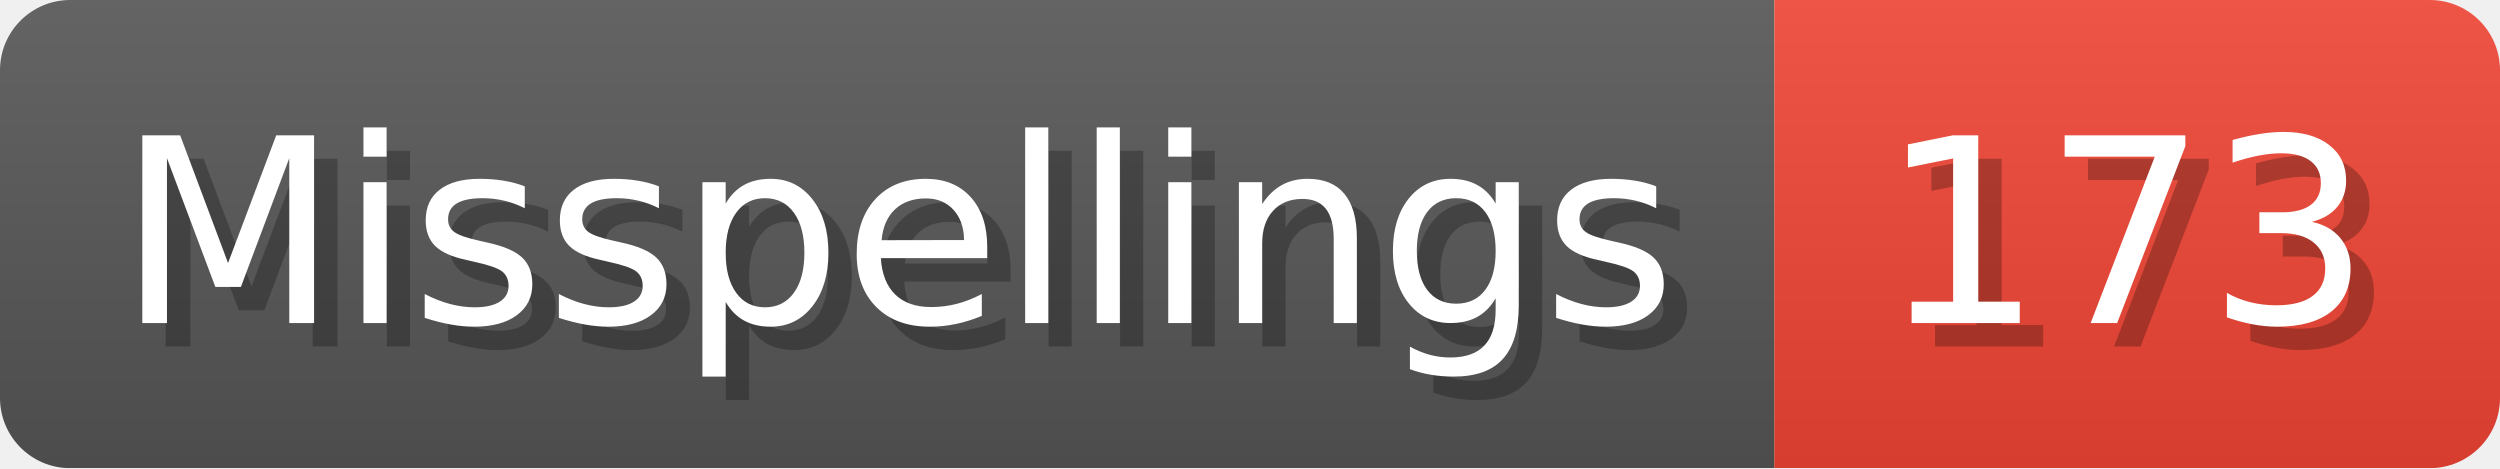
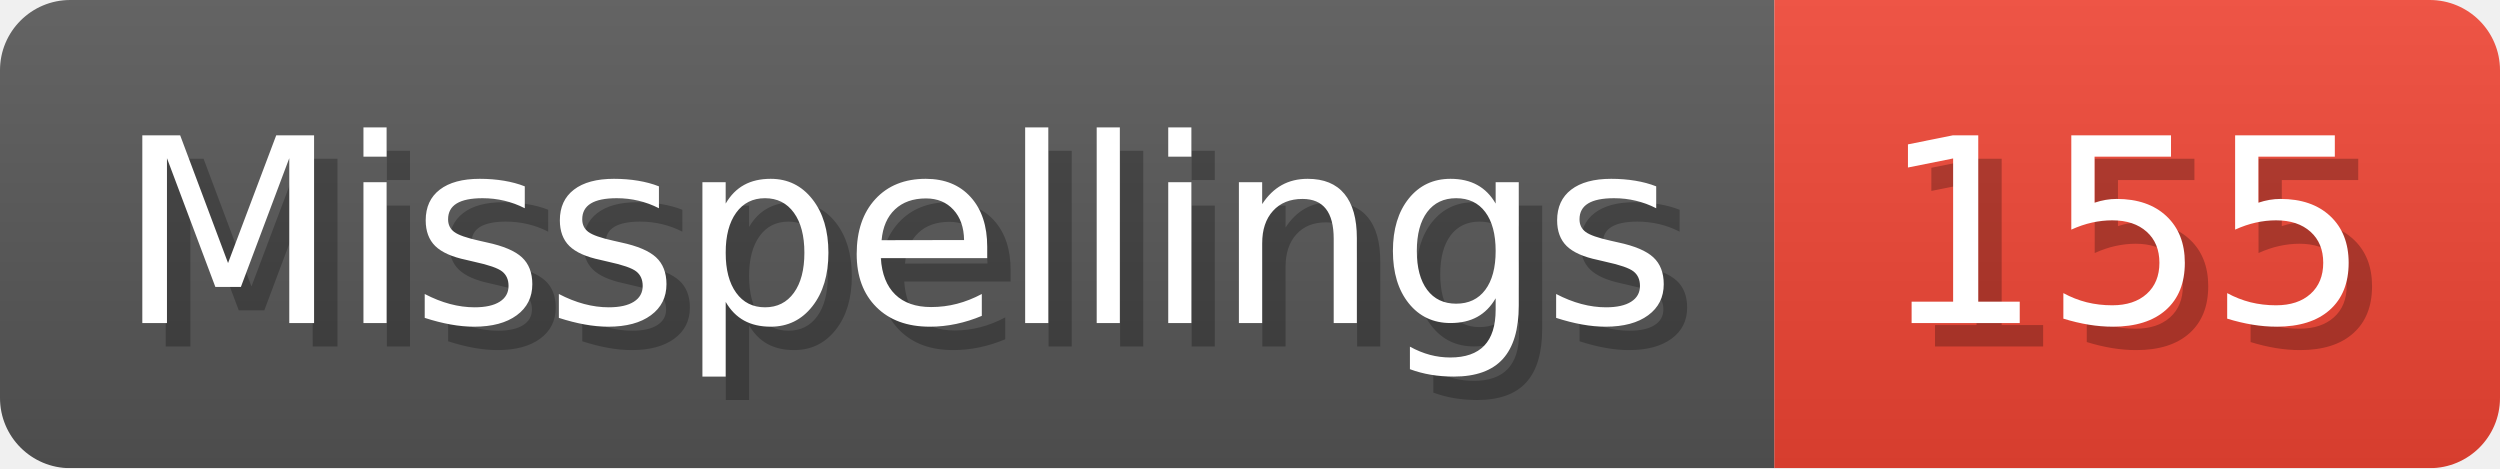
- <svg xmlns="http://www.w3.org/2000/svg" width="106.8" height="20" viewBox="0 0 1068 200" role="img" aria-label="Misspellings: 173">
+ <svg xmlns="http://www.w3.org/2000/svg" width="106.8" height="20" viewBox="0 0 1068 200" role="img" aria-label="Misspellings: 155">
  <linearGradient id="a" x2="0" y2="100%">
    <stop offset="0" stop-opacity=".1" stop-color="#EEE" />
    <stop offset="1" stop-opacity=".1" />
  </linearGradient>
  <mask id="m">
    <rect width="1068" height="200" rx="30" fill="#FFF" />
  </mask>
  <g mask="url(#m)">
    <rect width="758" height="200" fill="#555" />
    <rect width="310" height="200" fill="#E43" x="758" />
    <rect width="1068" height="200" fill="url(#a)" />
  </g>
  <g aria-hidden="true" fill="#fff" text-anchor="start" font-family="Verdana,DejaVu Sans,sans-serif" font-size="110">
    <text x="60" y="148" textLength="658" fill="#000" opacity="0.25">Misspellings</text>
    <text x="50" y="138" textLength="658">Misspellings</text>
-     <text x="813" y="148" textLength="210" fill="#000" opacity="0.25">173</text>
-     <text x="803" y="138" textLength="210">173</text>
+     <text x="813" y="148" textLength="210" fill="#000" opacity="0.25">155</text>
+     <text x="803" y="138" textLength="210">155</text>
  </g>
</svg>
